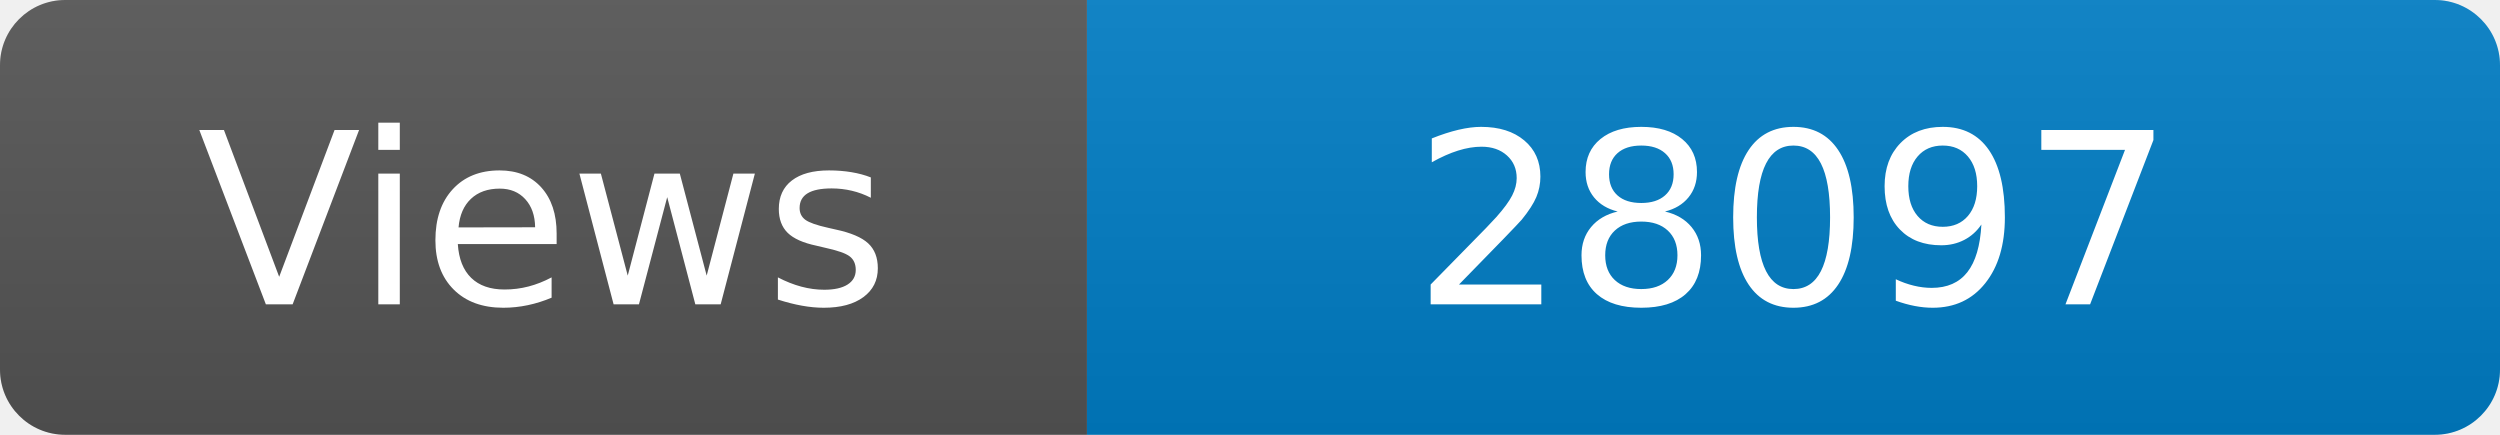
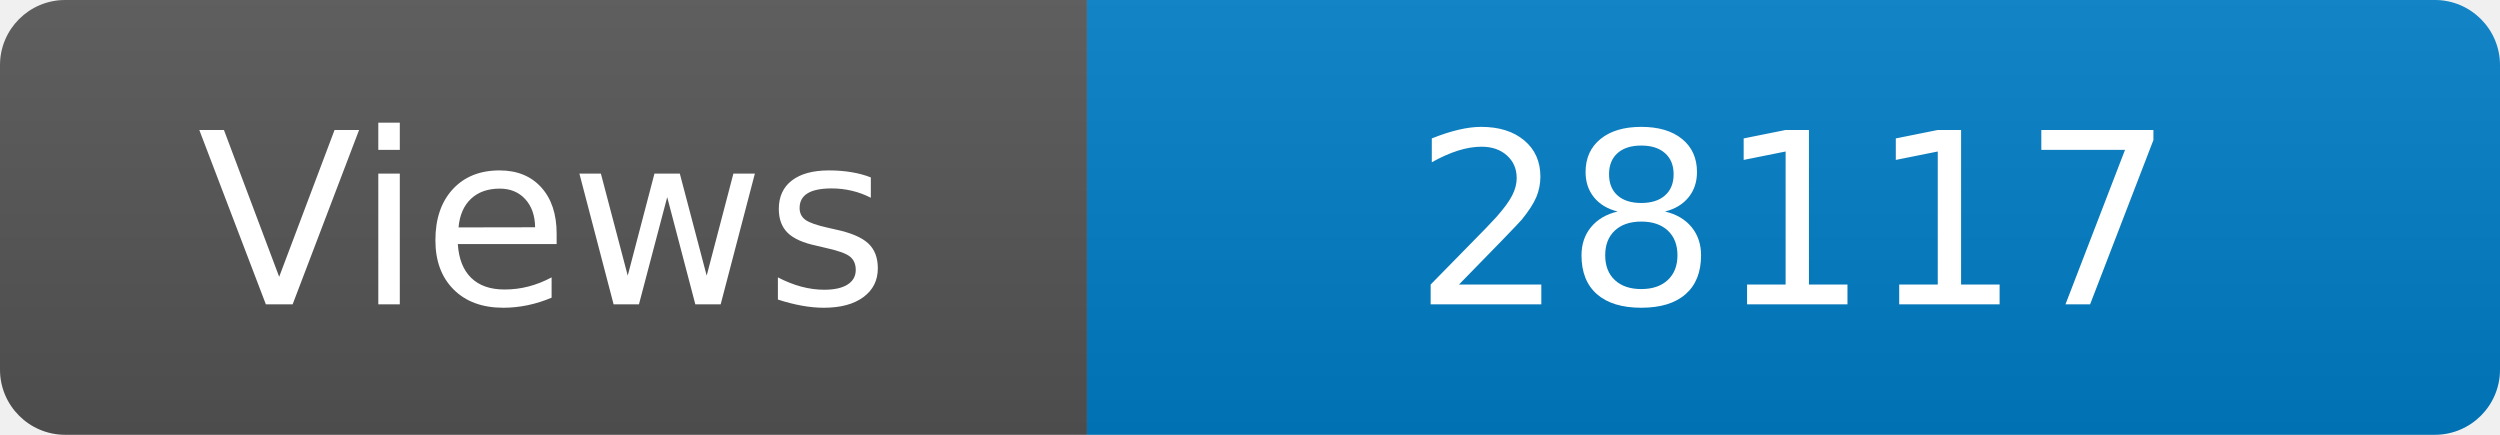
<svg xmlns="http://www.w3.org/2000/svg" width="115" height="20" role="img" aria-label="Maintained?: yes">
  <linearGradient id="s" x2="0" y2="100%">
    <stop offset="0" stop-color="#bbb" stop-opacity=".1" />
    <stop offset="1" stop-opacity=".1" />
  </linearGradient>
  <clipPath id="r">
    <rect width="115" height="20" rx="3" fill="#fff" />
  </clipPath>
  <g clip-path="url(#r)">
    <rect width="50" height="20" fill="#555" />
    <rect x="50" width="160" height="20" fill="#007ec6" />
    <rect width="115" height="20" fill="url(#s)" />
  </g>
  <g fill="#fff" text-anchor="middle" font-family="Verdana,Geneva,DejaVu Sans,sans-serif" font-size="110">
    <text x="250" y="140" transform="scale(.1)" fill="#fff">Views</text>
-     <text x="825" y="140" transform="scale(.1)" fill="#fff">28097</text>
+     <text x="825" y="140" transform="scale(.1)" fill="#fff">28117</text>
  </g>
</svg>
